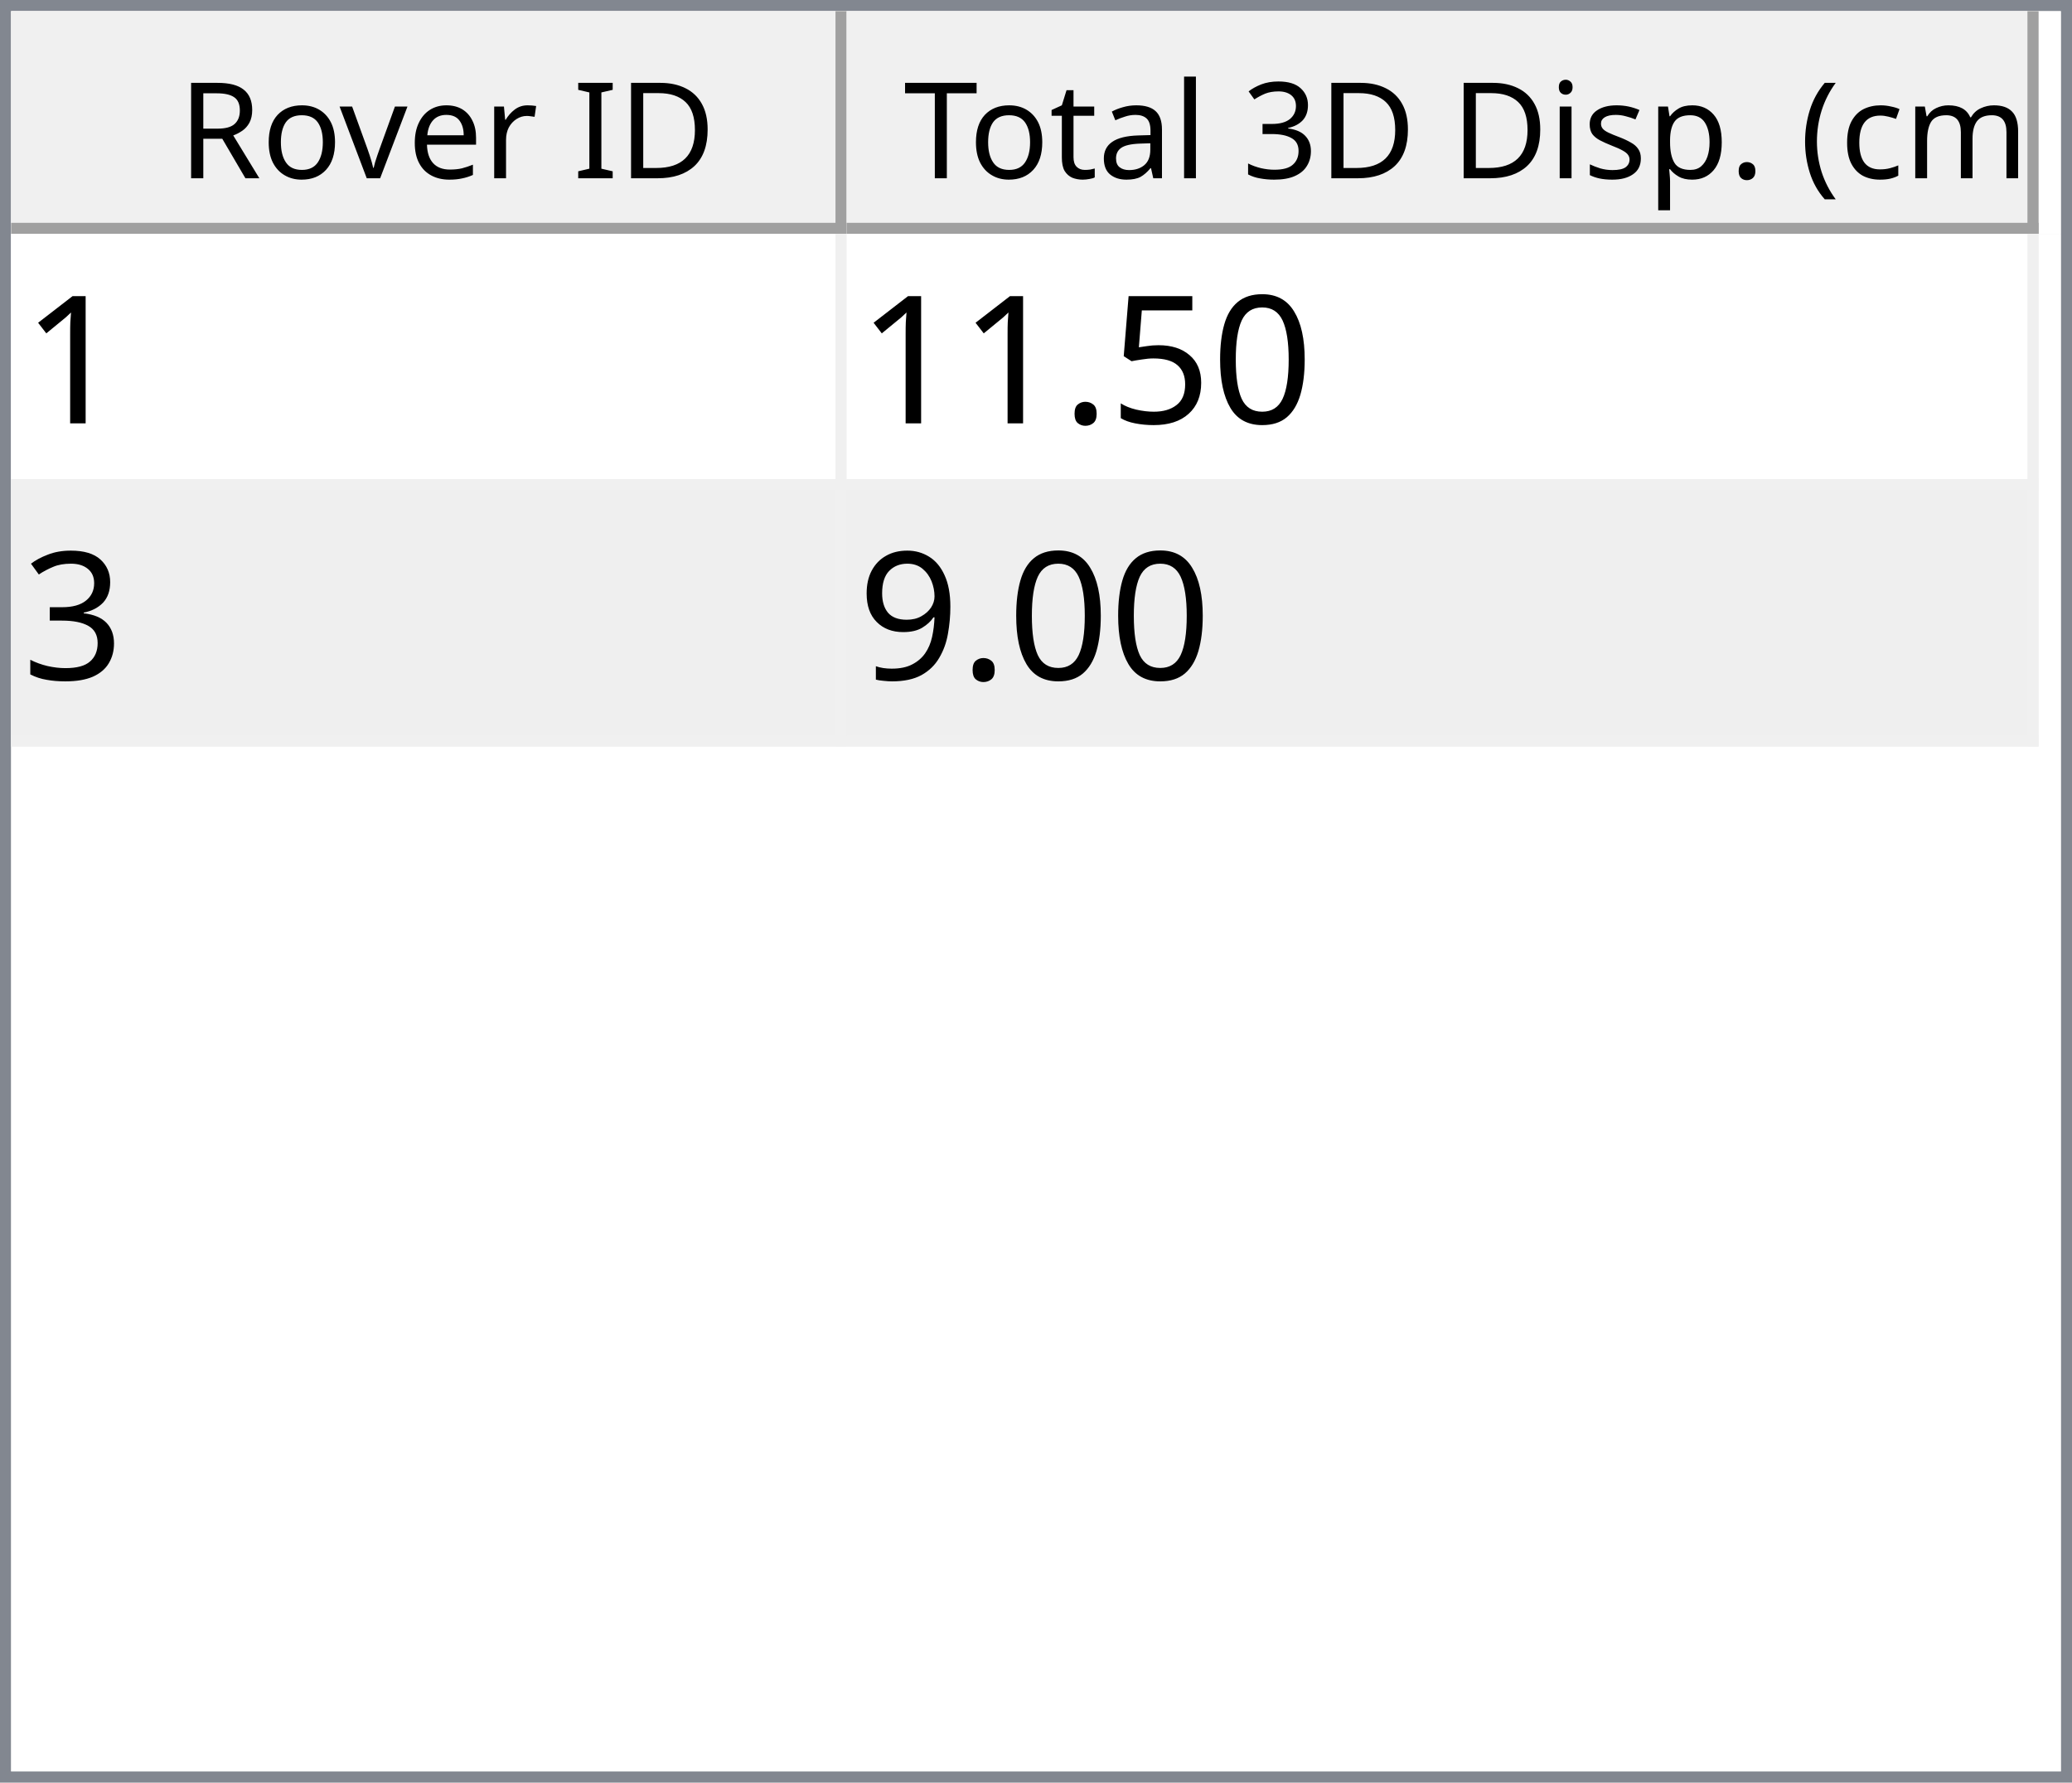
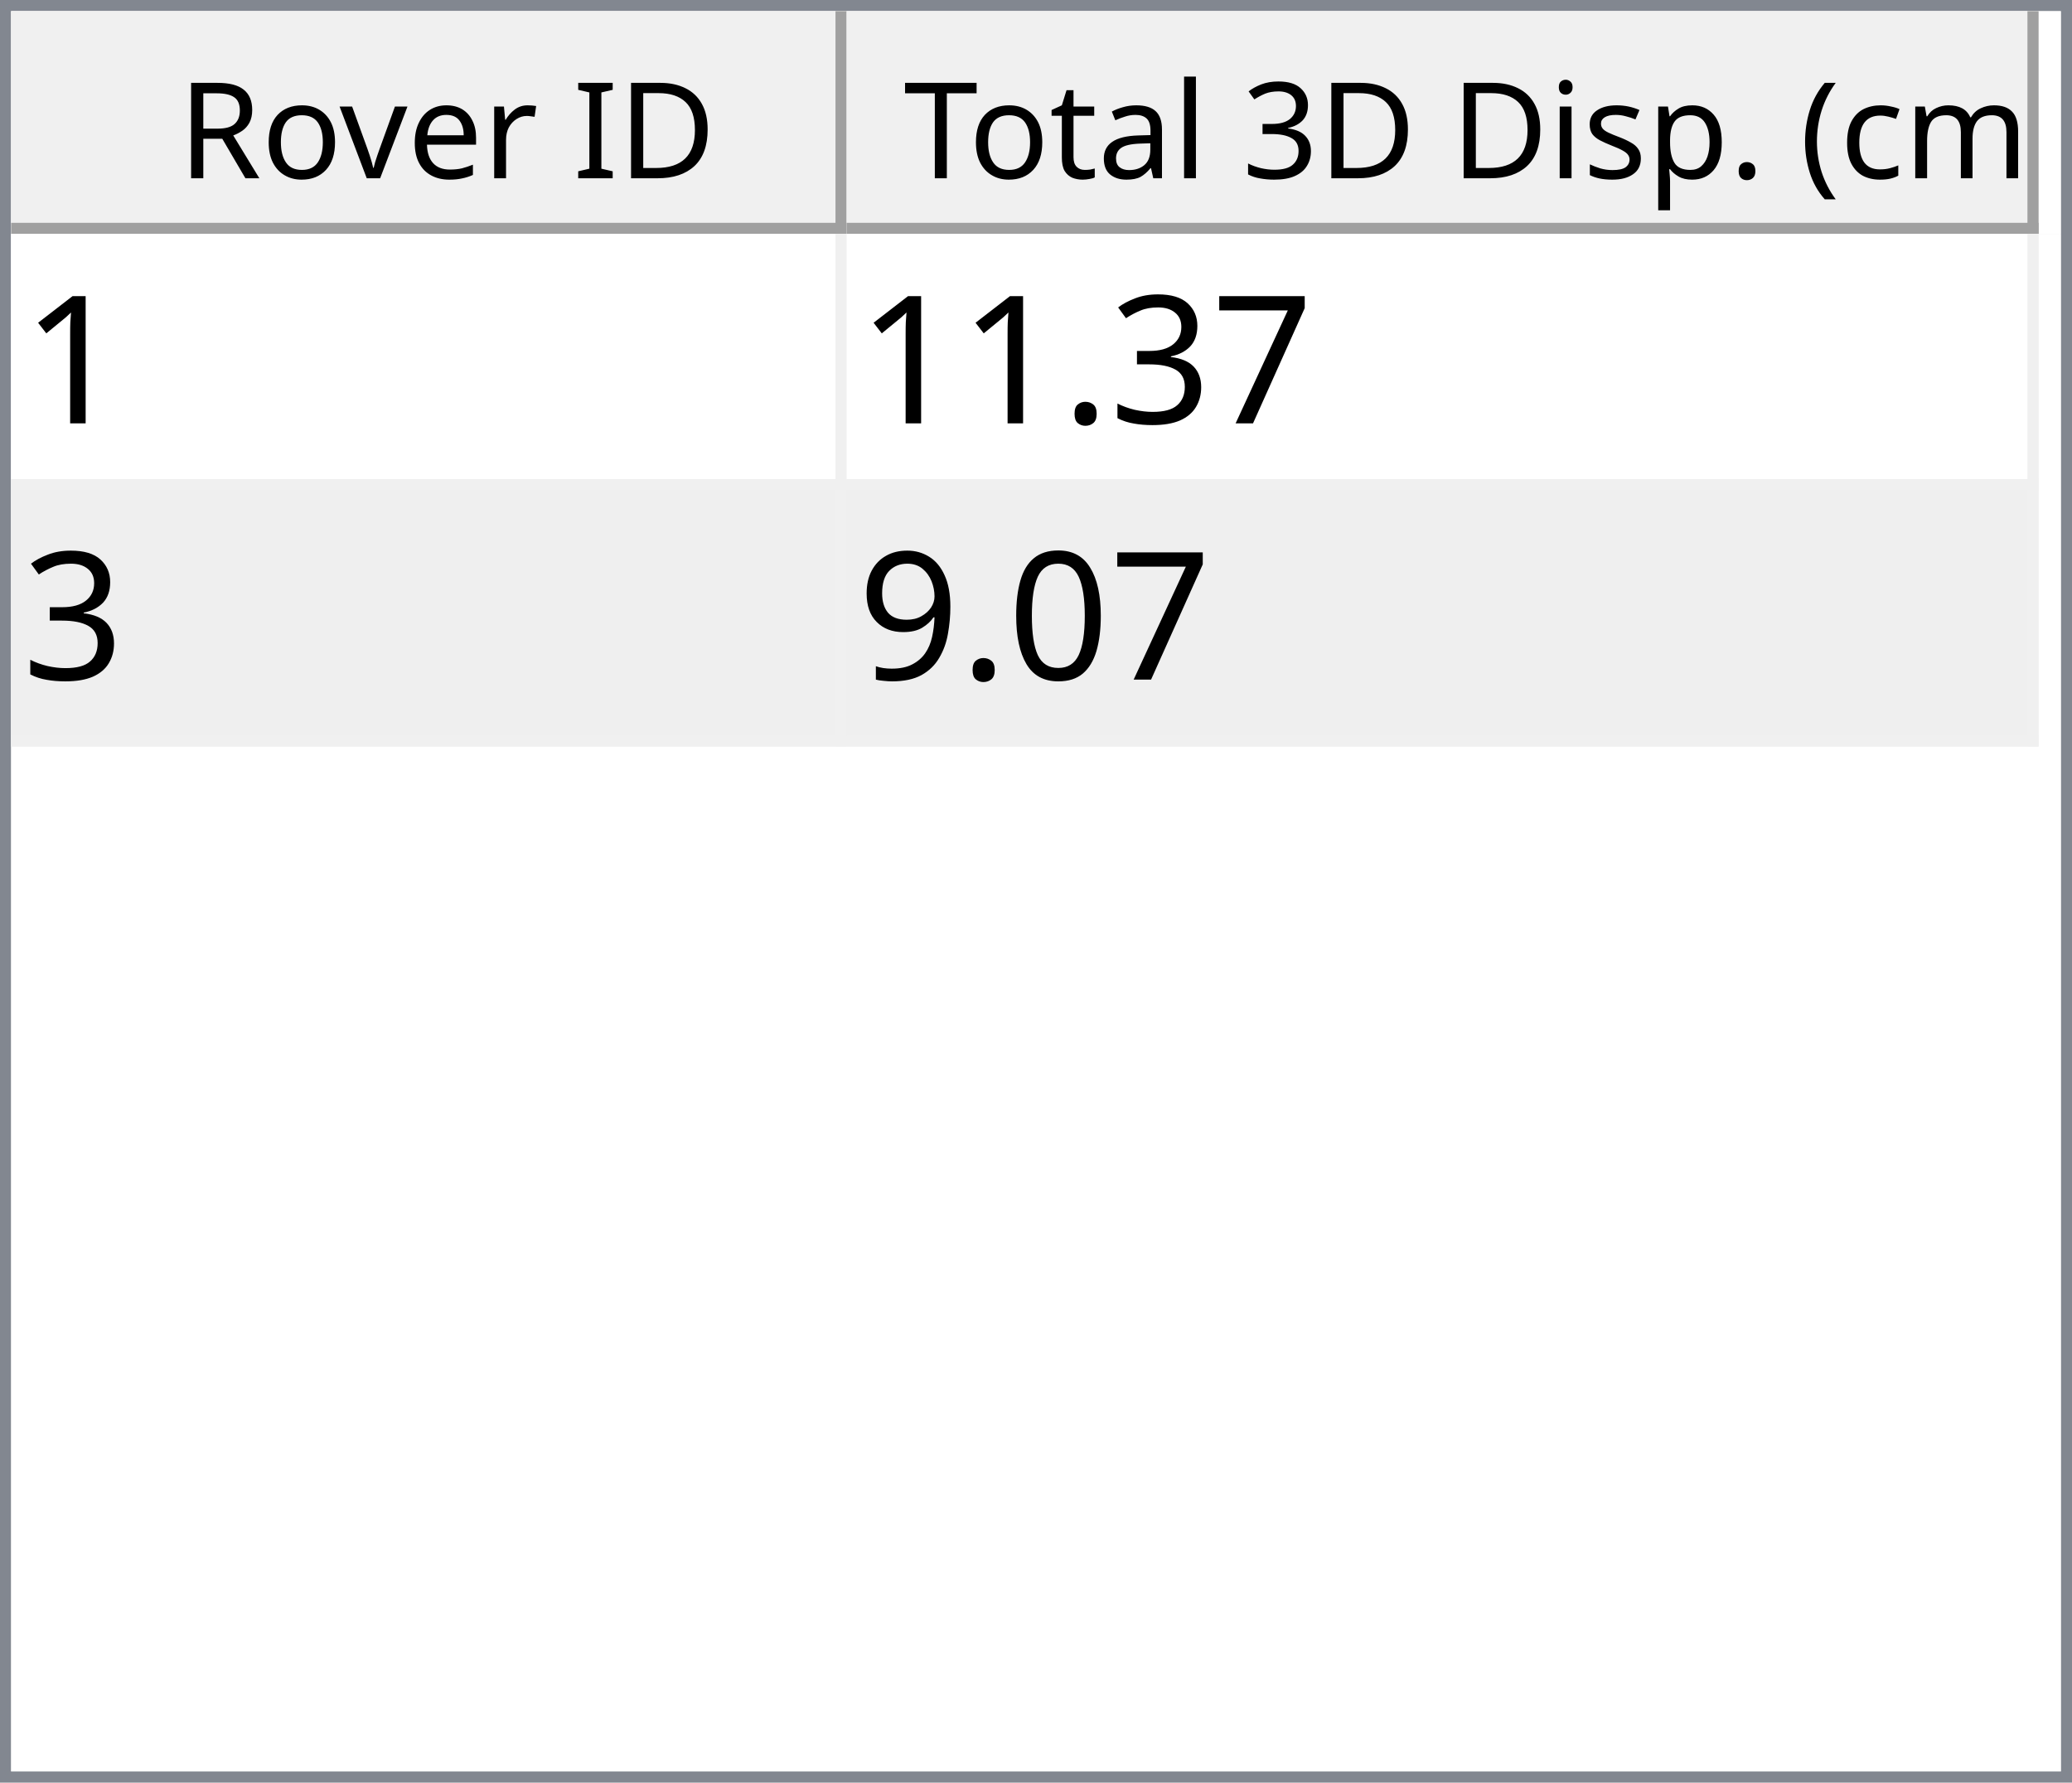
<svg xmlns="http://www.w3.org/2000/svg" style="fill-opacity:1; color-rendering:auto; color-interpolation:auto; text-rendering:auto; stroke:black; stroke-linecap:square; stroke-miterlimit:10; shape-rendering:auto; stroke-opacity:1; fill:black; stroke-dasharray:none; font-weight:normal; stroke-width:1; font-family:'Dialog'; font-style:normal; stroke-linejoin:miter; font-size:12px; stroke-dashoffset:0; image-rendering:auto;" width="186" height="160">
  <defs id="genericDefs" />
  <g>
    <defs id="defs1">
      <clipPath clipPathUnits="userSpaceOnUse" id="clipPath1">
        <path d="M0 0 L186 0 L186 160 L0 160 L0 0 Z" />
      </clipPath>
      <clipPath clipPathUnits="userSpaceOnUse" id="clipPath2">
        <path d="M0 0 L0 160 L186 160 L186 0 Z" />
      </clipPath>
      <clipPath clipPathUnits="userSpaceOnUse" id="clipPath3">
        <path d="M0 0 L0 20 L184 20 L184 0 Z" />
      </clipPath>
      <clipPath clipPathUnits="userSpaceOnUse" id="clipPath4">
        <path d="M0 0 L0 20 L75 20 L75 0 Z" />
      </clipPath>
      <clipPath clipPathUnits="userSpaceOnUse" id="clipPath5">
        <path d="M1 1 L1 19 L74 19 L74 1 Z" />
      </clipPath>
      <clipPath clipPathUnits="userSpaceOnUse" id="clipPath6">
        <path d="M0 0 L0 18 L73 18 L73 0 Z" />
      </clipPath>
      <clipPath clipPathUnits="userSpaceOnUse" id="clipPath7">
        <path d="M-0.5 -0.5 L-0.5 19.5 L74.5 19.5 L74.5 -0.5 Z" />
      </clipPath>
      <clipPath clipPathUnits="userSpaceOnUse" id="clipPath8">
        <path d="M0 0 L0 20 L107 20 L107 0 Z" />
      </clipPath>
      <clipPath clipPathUnits="userSpaceOnUse" id="clipPath9">
        <path d="M1 1 L1 19 L106 19 L106 1 Z" />
      </clipPath>
      <clipPath clipPathUnits="userSpaceOnUse" id="clipPath10">
        <path d="M0 0 L0 18 L105 18 L105 0 Z" />
      </clipPath>
      <clipPath clipPathUnits="userSpaceOnUse" id="clipPath11">
        <path d="M-0.5 -0.5 L-0.5 19.5 L106.5 19.5 L106.5 -0.5 Z" />
      </clipPath>
      <clipPath clipPathUnits="userSpaceOnUse" id="clipPath12">
        <path d="M0 0 L0 138 L184 138 L184 0 Z" />
      </clipPath>
      <clipPath clipPathUnits="userSpaceOnUse" id="clipPath13">
        <path d="M0 0 L0 46 L182 46 L182 0 Z" />
      </clipPath>
      <clipPath clipPathUnits="userSpaceOnUse" id="clipPath14">
        <path d="M-0.5 -0.5 L-0.5 45.5 L181.5 45.5 L181.5 -0.5 Z" />
      </clipPath>
      <clipPath clipPathUnits="userSpaceOnUse" id="clipPath15">
        <path d="M0 0 L0 22 L74 22 L74 0 Z" />
      </clipPath>
      <clipPath clipPathUnits="userSpaceOnUse" id="clipPath16">
        <path d="M0 0 L0 22 L106 22 L106 0 Z" />
      </clipPath>
      <font horiz-adv-x="64.551" id="font1">
        <font-face ascent="107.91" descent="25.098" units-per-em="100" style="font-style:normal; font-family:Segoe UI; font-weight:normal;" />
        <missing-glyph horiz-adv-x="64.551" d="M8.109 0 L8.109 68.266 L56.453 68.266 L56.453 0 L8.109 0 ZM15.328 7.234 L49.219 7.234 L49.219 61.031 L15.328 61.031 L15.328 7.234 Z" />
        <glyph unicode="D" horiz-adv-x="70.117" d="M9.188 0 L9.188 70.016 L28.516 70.016 Q65.531 70.016 65.531 35.891 Q65.531 19.672 55.25 9.836 Q44.969 0 27.734 0 L9.188 0 ZM17.391 62.594 L17.391 7.422 L27.828 7.422 Q41.609 7.422 49.273 14.797 Q56.938 22.172 56.938 35.688 Q56.938 62.594 28.328 62.594 L17.391 62.594 Z" />
        <glyph unicode="I" horiz-adv-x="26.611" d="M17.391 0 L9.188 0 L9.188 70.016 L17.391 70.016 L17.391 0 Z" />
        <glyph unicode=" " horiz-adv-x="27.393" d="" />
        <glyph unicode="r" horiz-adv-x="34.766" d="M34.188 41.891 Q32.078 43.5 28.125 43.5 Q23 43.5 19.555 38.672 Q16.109 33.844 16.109 25.484 L16.109 0 L8.109 0 L8.109 50 L16.109 50 L16.109 39.703 L16.312 39.703 Q18.016 44.969 21.531 47.922 Q25.047 50.875 29.391 50.875 Q32.516 50.875 34.188 50.203 L34.188 41.891 Z" />
        <glyph unicode="e" horiz-adv-x="52.295" d="M48.297 23 L12.984 23 Q13.188 14.656 17.484 10.109 Q21.781 5.562 29.297 5.562 Q37.75 5.562 44.828 11.141 L44.828 3.609 Q38.234 -1.172 27.391 -1.172 Q16.797 -1.172 10.742 5.641 Q4.688 12.453 4.688 24.812 Q4.688 36.469 11.305 43.82 Q17.922 51.172 27.734 51.172 Q37.547 51.172 42.922 44.828 Q48.297 38.484 48.297 27.203 L48.297 23 ZM40.094 29.781 Q40.047 36.719 36.75 40.578 Q33.453 44.438 27.594 44.438 Q21.922 44.438 17.969 40.383 Q14.016 36.328 13.094 29.781 L40.094 29.781 Z" />
        <glyph unicode="v" horiz-adv-x="47.9" d="M47.406 50 L27.484 0 L19.625 0 L0.688 50 L9.469 50 L22.172 13.672 Q23.578 9.672 23.922 6.688 L24.125 6.688 Q24.609 10.453 25.688 13.484 L38.969 50 L47.406 50 Z" />
        <glyph unicode="o" horiz-adv-x="58.594" d="M29 -1.172 Q17.922 -1.172 11.305 5.836 Q4.688 12.844 4.688 24.422 Q4.688 37.016 11.57 44.094 Q18.453 51.172 30.172 51.172 Q41.359 51.172 47.633 44.289 Q53.906 37.406 53.906 25.203 Q53.906 13.234 47.141 6.031 Q40.375 -1.172 29 -1.172 ZM29.594 44.438 Q21.875 44.438 17.383 39.188 Q12.891 33.938 12.891 24.703 Q12.891 15.828 17.43 10.695 Q21.969 5.562 29.594 5.562 Q37.359 5.562 41.531 10.594 Q45.703 15.625 45.703 24.906 Q45.703 34.281 41.531 39.359 Q37.359 44.438 29.594 44.438 Z" />
        <glyph unicode="R" horiz-adv-x="59.814" d="M59.375 0 L49.609 0 L37.891 19.625 Q36.281 22.359 34.766 24.289 Q33.25 26.219 31.664 27.438 Q30.078 28.656 28.25 29.219 Q26.422 29.781 24.125 29.781 L17.391 29.781 L17.391 0 L9.188 0 L9.188 70.016 L30.078 70.016 Q34.672 70.016 38.555 68.867 Q42.438 67.719 45.289 65.375 Q48.141 63.031 49.758 59.547 Q51.375 56.062 51.375 51.375 Q51.375 47.703 50.273 44.656 Q49.172 41.609 47.148 39.211 Q45.125 36.812 42.266 35.133 Q39.406 33.453 35.844 32.516 L35.844 32.328 Q37.594 31.547 38.891 30.547 Q40.188 29.547 41.359 28.18 Q42.531 26.812 43.68 25.078 Q44.828 23.344 46.234 21.047 L59.375 0 ZM17.391 62.594 L17.391 37.203 L28.516 37.203 Q31.594 37.203 34.203 38.133 Q36.812 39.062 38.719 40.797 Q40.625 42.531 41.703 45.047 Q42.781 47.562 42.781 50.688 Q42.781 56.297 39.141 59.445 Q35.5 62.594 28.609 62.594 L17.391 62.594 Z" />
        <glyph unicode=")" horiz-adv-x="30.176" d="M8.297 -15.922 L1.172 -15.922 Q16.406 2.344 16.406 26.812 Q16.406 51.469 1.078 70.016 L8.297 70.016 Q23.531 52.156 23.531 26.703 Q23.531 1.375 8.297 -15.922 Z" />
        <glyph unicode="m" horiz-adv-x="86.133" d="M79.109 0 L71.094 0 L71.094 28.719 Q71.094 37.016 68.531 40.727 Q65.969 44.438 59.906 44.438 Q54.781 44.438 51.195 39.75 Q47.609 35.062 47.609 28.516 L47.609 0 L39.594 0 L39.594 29.688 Q39.594 44.438 28.219 44.438 Q22.953 44.438 19.531 40.016 Q16.109 35.594 16.109 28.516 L16.109 0 L8.109 0 L8.109 50 L16.109 50 L16.109 42.094 L16.312 42.094 Q21.625 51.172 31.844 51.172 Q36.969 51.172 40.773 48.312 Q44.578 45.453 46 40.828 Q51.562 51.172 62.594 51.172 Q79.109 51.172 79.109 30.812 L79.109 0 Z" />
        <glyph unicode="c" horiz-adv-x="46.191" d="M42.188 2.297 Q36.422 -1.172 28.516 -1.172 Q17.828 -1.172 11.258 5.789 Q4.688 12.75 4.688 23.828 Q4.688 36.188 11.766 43.68 Q18.844 51.172 30.672 51.172 Q37.25 51.172 42.281 48.734 L42.281 40.531 Q36.719 44.438 30.375 44.438 Q22.703 44.438 17.797 38.945 Q12.891 33.453 12.891 24.516 Q12.891 15.719 17.508 10.641 Q22.125 5.562 29.891 5.562 Q36.422 5.562 42.188 9.906 L42.188 2.297 Z" />
        <glyph unicode="(" horiz-adv-x="30.176" d="M29.109 -15.922 L21.969 -15.922 Q6.844 1.375 6.844 26.703 Q6.844 52.156 21.969 70.016 L29.203 70.016 Q13.875 51.469 13.875 26.812 Q13.875 2.344 29.109 -15.922 Z" />
        <glyph unicode="." horiz-adv-x="21.68" d="M10.891 -1.078 Q8.641 -1.078 7.055 0.539 Q5.469 2.156 5.469 4.391 Q5.469 6.641 7.055 8.273 Q8.641 9.906 10.891 9.906 Q13.188 9.906 14.797 8.273 Q16.406 6.641 16.406 4.391 Q16.406 2.156 14.797 0.539 Q13.188 -1.078 10.891 -1.078 Z" />
        <glyph unicode="p" horiz-adv-x="58.789" d="M16.312 7.234 L16.109 7.234 L16.109 -23 L8.109 -23 L8.109 50 L16.109 50 L16.109 41.219 L16.312 41.219 Q22.219 51.172 33.594 51.172 Q43.266 51.172 48.688 44.461 Q54.109 37.75 54.109 26.469 Q54.109 13.922 48 6.375 Q41.891 -1.172 31.297 -1.172 Q21.578 -1.172 16.312 7.234 ZM16.109 27.391 L16.109 20.406 Q16.109 14.203 20.141 9.883 Q24.172 5.562 30.375 5.562 Q37.641 5.562 41.773 11.133 Q45.906 16.703 45.906 26.609 Q45.906 34.969 42.047 39.703 Q38.188 44.438 31.594 44.438 Q24.609 44.438 20.359 39.578 Q16.109 34.719 16.109 27.391 Z" />
        <glyph unicode="s" horiz-adv-x="42.432" d="M5.078 1.812 L5.078 10.406 Q11.625 5.562 19.484 5.562 Q30.031 5.562 30.031 12.594 Q30.031 14.594 29.125 15.992 Q28.219 17.391 26.68 18.461 Q25.141 19.531 23.07 20.383 Q21 21.234 18.609 22.172 Q15.281 23.484 12.766 24.828 Q10.25 26.172 8.57 27.859 Q6.891 29.547 6.031 31.695 Q5.172 33.844 5.172 36.719 Q5.172 40.234 6.789 42.945 Q8.406 45.656 11.086 47.484 Q13.766 49.312 17.211 50.242 Q20.656 51.172 24.312 51.172 Q30.812 51.172 35.938 48.922 L35.938 40.828 Q30.422 44.438 23.25 44.438 Q21 44.438 19.195 43.922 Q17.391 43.406 16.094 42.477 Q14.797 41.547 14.086 40.258 Q13.375 38.969 13.375 37.406 Q13.375 35.453 14.086 34.133 Q14.797 32.812 16.164 31.789 Q17.531 30.766 19.484 29.938 Q21.438 29.109 23.922 28.125 Q27.25 26.859 29.883 25.516 Q32.516 24.172 34.375 22.484 Q36.234 20.797 37.234 18.602 Q38.234 16.406 38.234 13.375 Q38.234 9.672 36.602 6.938 Q34.969 4.203 32.234 2.398 Q29.5 0.594 25.93 -0.289 Q22.359 -1.172 18.453 -1.172 Q10.75 -1.172 5.078 1.812 Z" />
        <glyph unicode="i" horiz-adv-x="24.219" d="M12.203 62.703 Q10.062 62.703 8.547 64.164 Q7.031 65.625 7.031 67.875 Q7.031 70.125 8.547 71.609 Q10.062 73.094 12.203 73.094 Q14.406 73.094 15.945 71.609 Q17.484 70.125 17.484 67.875 Q17.484 65.719 15.945 64.211 Q14.406 62.703 12.203 62.703 ZM16.109 0 L8.109 0 L8.109 50 L16.109 50 L16.109 0 Z" />
        <glyph unicode="3" horiz-adv-x="53.906" d="M46.531 19.828 Q46.531 15.094 44.75 11.211 Q42.969 7.328 39.719 4.57 Q36.469 1.812 31.93 0.297 Q27.391 -1.219 21.922 -1.219 Q11.922 -1.219 6 2.594 L6 11.188 Q13.094 5.609 22.219 5.609 Q25.875 5.609 28.828 6.539 Q31.781 7.469 33.906 9.227 Q36.031 10.984 37.18 13.477 Q38.328 15.969 38.328 19.094 Q38.328 32.812 18.797 32.812 L12.984 32.812 L12.984 39.594 L18.5 39.594 Q35.797 39.594 35.797 52.484 Q35.797 64.406 22.609 64.406 Q15.188 64.406 8.688 59.422 L8.688 67.188 Q15.375 71.188 24.609 71.188 Q29 71.188 32.57 69.969 Q36.141 68.75 38.68 66.555 Q41.219 64.359 42.609 61.281 Q44 58.203 44 54.5 Q44 40.672 30.031 36.719 L30.031 36.531 Q33.594 36.141 36.625 34.797 Q39.656 33.453 41.852 31.305 Q44.047 29.156 45.289 26.25 Q46.531 23.344 46.531 19.828 Z" />
        <glyph unicode="l" horiz-adv-x="24.219" d="M16.109 0 L8.109 0 L8.109 74.031 L16.109 74.031 L16.109 0 Z" />
        <glyph unicode="a" horiz-adv-x="50.879" d="M43.891 0 L35.891 0 L35.891 7.812 L35.688 7.812 Q30.469 -1.172 20.312 -1.172 Q12.844 -1.172 8.617 2.781 Q4.391 6.734 4.391 13.281 Q4.391 27.297 20.906 29.594 L35.891 31.688 Q35.891 44.438 25.594 44.438 Q16.547 44.438 9.281 38.281 L9.281 46.484 Q16.656 51.172 26.266 51.172 Q43.891 51.172 43.891 32.516 L43.891 0 ZM35.891 25.297 L23.828 23.641 Q18.266 22.859 15.43 20.875 Q12.594 18.891 12.594 13.875 Q12.594 10.203 15.211 7.883 Q17.828 5.562 22.172 5.562 Q28.125 5.562 32.008 9.742 Q35.891 13.922 35.891 20.312 L35.891 25.297 Z" />
        <glyph unicode="t" horiz-adv-x="33.887" d="M31.297 0.484 Q28.469 -1.078 23.828 -1.078 Q10.688 -1.078 10.688 13.578 L10.688 43.172 L2.094 43.172 L2.094 50 L10.688 50 L10.688 62.203 L18.703 64.797 L18.703 50 L31.297 50 L31.297 43.172 L18.703 43.172 L18.703 14.984 Q18.703 9.969 20.414 7.82 Q22.125 5.672 26.078 5.672 Q29.109 5.672 31.297 7.328 L31.297 0.484 Z" />
        <glyph unicode="T" horiz-adv-x="52.393" d="M50.594 62.594 L30.375 62.594 L30.375 0 L22.172 0 L22.172 62.594 L2 62.594 L2 70.016 L50.594 70.016 L50.594 62.594 Z" />
      </font>
      <font horiz-adv-x="75.0" id="font2">
        <font-face ascent="100.537" descent="21.973" units-per-em="100" style="font-style:normal; font-family:sans-serif; font-weight:normal;" />
        <missing-glyph horiz-adv-x="75.0" d="M12.5 0 L12.5 62.5 L62.5 62.5 L62.5 0 L12.5 0 ZM14.062 1.562 L60.938 1.562 L60.938 60.938 L14.062 60.938 L14.062 1.562 Z" />
        <glyph unicode="1" horiz-adv-x="55.615" d="M37.25 0 L28.469 0 L28.469 56 Q25.297 52.984 20.141 49.953 Q14.984 46.922 10.891 45.406 L10.891 53.906 Q18.266 57.375 23.781 62.305 Q29.297 67.234 31.594 71.875 L37.25 71.875 L37.25 0 Z" />
+         <glyph unicode="7" horiz-adv-x="55.615" d="M4.734 62.203 L4.734 70.656 L51.078 70.656 L51.078 63.812 Q44.234 56.547 37.523 44.484 Q30.812 32.422 27.156 19.672 Q24.516 10.688 23.781 0 L14.75 0 Q14.891 8.453 18.062 20.414 Q21.234 32.375 27.172 43.484 Q33.109 54.594 39.797 62.203 L4.734 62.203 Z" />
+         <glyph unicode="3" horiz-adv-x="55.615" d="M4.203 18.891 L12.984 20.062 Q14.5 12.594 18.141 9.297 Q21.781 6 27 6 Q33.203 6 37.477 10.297 Q41.75 14.594 41.75 20.953 Q41.75 27 37.797 30.93 Q33.844 34.859 27.734 34.859 Q25.25 34.859 21.531 33.891 L22.516 41.609 Q23.391 41.5 23.922 41.5 Q29.547 41.5 34.039 44.43 Q38.531 47.359 38.531 53.469 Q38.531 58.297 35.258 61.477 Q31.984 64.656 26.812 64.656 Q21.688 64.656 18.266 61.43 Q14.844 58.203 13.875 51.766 L5.078 53.328 Q6.688 62.156 12.398 67.016 Q18.109 71.875 26.609 71.875 Q32.469 71.875 37.398 69.359 Q42.328 66.844 44.945 62.5 Q47.562 58.156 47.562 53.266 Q47.562 48.641 45.07 44.828 Q42.578 41.016 37.703 38.766 Q44.047 37.312 47.562 32.695 Q51.078 28.078 51.078 21.141 Q51.078 11.766 44.242 5.25 Q37.406 -1.266 26.953 -1.266 Q17.531 -1.266 11.305 4.352 Q5.078 9.969 4.203 18.891 Z" />
+         <glyph unicode="." horiz-adv-x="27.783" d="M9.078 0 L9.078 10.016 L19.094 10.016 L19.094 0 L9.078 0 Z" />
        <glyph unicode="0" horiz-adv-x="55.615" d="M4.156 35.297 Q4.156 48 6.766 55.742 Q9.375 63.484 14.523 67.68 Q19.672 71.875 27.484 71.875 Q33.25 71.875 37.594 69.555 Q41.938 67.234 44.773 62.867 Q47.609 58.5 49.219 52.227 Q50.828 45.953 50.828 35.297 Q50.828 22.703 48.242 14.969 Q45.656 7.234 40.508 3.008 Q35.359 -1.219 27.484 -1.219 Q17.141 -1.219 11.234 6.203 Q4.156 15.141 4.156 35.297 ZM13.188 35.297 Q13.188 17.672 17.312 11.836 Q21.438 6 27.484 6 Q33.547 6 37.672 11.859 Q41.797 17.719 41.797 35.297 Q41.797 52.984 37.672 58.789 Q33.547 64.594 27.391 64.594 Q21.344 64.594 17.719 59.469 Q13.188 52.938 13.188 35.297 Z" />
-         <glyph unicode="5" horiz-adv-x="55.615" d="M4.156 18.75 L13.375 19.531 Q14.406 12.797 18.141 9.398 Q21.875 6 27.156 6 Q33.5 6 37.891 10.789 Q42.281 15.578 42.281 23.484 Q42.281 31 38.062 35.352 Q33.844 39.703 27 39.703 Q22.75 39.703 19.336 37.773 Q15.922 35.844 13.969 32.766 L5.719 33.844 L12.641 70.609 L48.25 70.609 L48.25 62.203 L19.672 62.203 L15.828 42.969 Q22.266 47.469 29.344 47.469 Q38.719 47.469 45.164 40.969 Q51.609 34.469 51.609 24.266 Q51.609 14.547 45.953 7.469 Q39.062 -1.219 27.156 -1.219 Q17.391 -1.219 11.211 4.25 Q5.031 9.719 4.156 18.75 Z" />
-         <glyph unicode="." horiz-adv-x="27.783" d="M9.078 0 L9.078 10.016 L19.094 10.016 L19.094 0 L9.078 0 Z" />
-         <glyph unicode="3" horiz-adv-x="55.615" d="M4.203 18.891 L12.984 20.062 Q14.5 12.594 18.141 9.297 Q21.781 6 27 6 Q33.203 6 37.477 10.297 Q41.75 14.594 41.75 20.953 Q41.75 27 37.797 30.93 Q33.844 34.859 27.734 34.859 Q25.25 34.859 21.531 33.891 L22.516 41.609 Q23.391 41.5 23.922 41.5 Q29.547 41.5 34.039 44.43 Q38.531 47.359 38.531 53.469 Q38.531 58.297 35.258 61.477 Q31.984 64.656 26.812 64.656 Q21.688 64.656 18.266 61.43 Q14.844 58.203 13.875 51.766 L5.078 53.328 Q6.688 62.156 12.398 67.016 Q18.109 71.875 26.609 71.875 Q32.469 71.875 37.398 69.359 Q42.328 66.844 44.945 62.5 Q47.562 58.156 47.562 53.266 Q47.562 48.641 45.07 44.828 Q42.578 41.016 37.703 38.766 Q44.047 37.312 47.562 32.695 Q51.078 28.078 51.078 21.141 Q51.078 11.766 44.242 5.25 Q37.406 -1.266 26.953 -1.266 Q17.531 -1.266 11.305 4.352 Q5.078 9.969 4.203 18.891 Z" />
        <glyph unicode="9" horiz-adv-x="55.615" d="M5.469 16.547 L13.922 17.328 Q14.984 11.375 18.016 8.688 Q21.047 6 25.781 6 Q29.828 6 32.883 7.859 Q35.938 9.719 37.891 12.82 Q39.844 15.922 41.164 21.195 Q42.484 26.469 42.484 31.938 Q42.484 32.516 42.438 33.688 Q39.797 29.5 35.234 26.883 Q30.672 24.266 25.344 24.266 Q16.453 24.266 10.305 30.711 Q4.156 37.156 4.156 47.703 Q4.156 58.594 10.578 65.234 Q17 71.875 26.656 71.875 Q33.641 71.875 39.43 68.117 Q45.219 64.359 48.219 57.398 Q51.219 50.438 51.219 37.25 Q51.219 23.531 48.242 15.406 Q45.266 7.281 39.383 3.031 Q33.5 -1.219 25.594 -1.219 Q17.188 -1.219 11.867 3.445 Q6.547 8.109 5.469 16.547 ZM41.453 48.141 Q41.453 55.719 37.43 60.156 Q33.406 64.594 27.734 64.594 Q21.875 64.594 17.531 59.812 Q13.188 55.031 13.188 47.406 Q13.188 40.578 17.312 36.305 Q21.438 32.031 27.484 32.031 Q33.594 32.031 37.523 36.305 Q41.453 40.578 41.453 48.141 Z" />
      </font>
    </defs>
    <g style="fill:white; stroke:white;">
      <rect x="0" y="0" width="186" style="clip-path:url(#clipPath1); stroke:none;" height="160" />
    </g>
    <g style="fill:white; text-rendering:optimizeSpeed; color-rendering:optimizeSpeed; image-rendering:optimizeSpeed; shape-rendering:crispEdges; stroke:white; color-interpolation:sRGB;">
      <rect x="0" width="186" height="160" y="0" style="stroke:none;" />
      <path style="stroke:none;" d="M0 160 L186 160 L186 0 L0 0 Z" />
    </g>
    <g style="fill:rgb(240,240,240); font-family:'Segoe UI'; stroke:rgb(240,240,240);">
      <rect x="0" y="0" width="186" style="clip-path:url(#clipPath2); stroke:none;" height="160" />
    </g>
    <g style="fill:rgb(130,135,144); font-family:'Segoe UI'; stroke:rgb(130,135,144);">
      <path d="M0 0 L186 0 L186 160 L0 160 L0 0 ZM1 1 L185 1 L185 159 L1 159 L1 1 Z" style="fill-rule:evenodd; clip-path:url(#clipPath2); stroke:none;" />
    </g>
    <g style="fill:white; font-family:'Segoe UI'; stroke:white;" transform="translate(1,1)">
      <rect x="0" y="0" width="184" style="clip-path:url(#clipPath3); stroke:none;" height="20" />
    </g>
    <g style="fill:rgb(240,240,240); font-family:'Segoe UI'; stroke:rgb(240,240,240);" transform="translate(1,1)">
      <rect x="0" y="0" width="75" style="clip-path:url(#clipPath4); stroke:none;" height="20" />
    </g>
    <g style="font-family:'Segoe UI';" transform="translate(2,2)">
      <text x="14" xml:space="preserve" y="14" style="clip-path:url(#clipPath6); stroke:none;">Rover ID</text>
    </g>
    <g style="fill:rgb(160,160,160); font-family:'Segoe UI'; stroke:rgb(160,160,160); stroke-linejoin:bevel;" transform="translate(1.5,1.5)">
      <line x1="74" x2="74" y1="0" style="fill:none; clip-path:url(#clipPath7);" y2="19" />
    </g>
    <g style="fill:rgb(160,160,160); font-family:'Segoe UI'; stroke:rgb(160,160,160); stroke-linejoin:bevel;" transform="matrix(1,0,0,1,1,1) translate(0.5,0.5)">
      <line x1="0" x2="74" y1="19" style="fill:none; clip-path:url(#clipPath7);" y2="19" />
    </g>
    <g style="fill:rgb(240,240,240); font-family:'Segoe UI'; stroke:rgb(240,240,240);" transform="translate(76,1)">
      <rect x="0" y="0" width="107" style="clip-path:url(#clipPath8); stroke:none;" height="20" />
    </g>
    <g style="font-family:'Segoe UI';" transform="translate(77,2)">
      <text x="1" xml:space="preserve" y="14" style="clip-path:url(#clipPath10); stroke:none;"> Total 3D Disp. (cm)</text>
    </g>
    <g style="fill:rgb(160,160,160); font-family:'Segoe UI'; stroke:rgb(160,160,160); stroke-linejoin:bevel;" transform="translate(76.5,1.5)">
      <line x1="106" x2="106" y1="0" style="fill:none; clip-path:url(#clipPath11);" y2="19" />
    </g>
    <g style="fill:rgb(160,160,160); font-family:'Segoe UI'; stroke:rgb(160,160,160); stroke-linejoin:bevel;" transform="matrix(1,0,0,1,76,1) translate(0.5,0.5)">
      <line x1="0" x2="106" y1="19" style="fill:none; clip-path:url(#clipPath11);" y2="19" />
    </g>
    <g style="fill:white; font-family:'Segoe UI'; stroke:white;" transform="translate(1,21)">
      <rect x="0" y="0" width="184" style="clip-path:url(#clipPath12); stroke:none;" height="138" />
    </g>
    <g style="fill:rgb(240,240,240); font-size:16px; font-family:sans-serif; stroke:rgb(240,240,240);" transform="translate(1,21)">
      <rect x="0" y="0" width="182" style="clip-path:url(#clipPath13); stroke:none;" height="46" />
      <line transform="translate(0.5,0.5)" x1="0" x2="181" y1="22" style="clip-path:url(#clipPath14); fill:none; stroke-linejoin:bevel;" y2="22" />
    </g>
    <g transform="matrix(1,0,0,1,1,21) translate(0.5,0.5)" style="fill:rgb(240,240,240); font-size:16px; font-family:sans-serif; stroke:rgb(240,240,240); stroke-linejoin:bevel;">
      <line x1="0" x2="181" y1="45" style="fill:none; clip-path:url(#clipPath14);" y2="45" />
    </g>
    <g transform="matrix(1,0,0,1,1,21) translate(0.5,0.5)" style="fill:rgb(240,240,240); font-size:16px; font-family:sans-serif; stroke:rgb(240,240,240); stroke-linejoin:bevel;">
      <line x1="74" x2="74" y1="0" style="fill:none; clip-path:url(#clipPath14);" y2="45" />
    </g>
    <g transform="matrix(1,0,0,1,1,21) translate(0.5,0.5)" style="fill:rgb(240,240,240); font-size:16px; font-family:sans-serif; stroke:rgb(240,240,240); stroke-linejoin:bevel;">
      <line x1="181" x2="181" y1="0" style="fill:none; clip-path:url(#clipPath14);" y2="45" />
    </g>
    <g style="fill:white; font-size:16px; font-family:sans-serif; stroke:white;" transform="matrix(1,0,0,1,1,21)">
      <rect x="0" y="0" width="74" style="clip-path:url(#clipPath15); stroke:none;" height="22" />
      <text x="1" y="17" style="fill:black; clip-path:url(#clipPath15); stroke:none;" xml:space="preserve">1</text>
    </g>
    <g style="fill:white; font-size:16px; font-family:sans-serif; stroke:white;" transform="matrix(1,0,0,1,1,21) translate(75,0)">
      <rect x="0" y="0" width="106" style="clip-path:url(#clipPath16); stroke:none;" height="22" />
-       <text x="1" y="17" style="fill:black; clip-path:url(#clipPath16); stroke:none;" xml:space="preserve">11.50</text>
+       <text x="1" y="17" style="fill:black; clip-path:url(#clipPath16); stroke:none;" xml:space="preserve">11.37</text>
    </g>
    <g style="fill:rgb(239,239,239); font-size:16px; font-family:sans-serif; stroke:rgb(239,239,239);" transform="matrix(1,0,0,1,1,21) translate(0,23)">
      <rect x="0" y="0" width="74" style="clip-path:url(#clipPath15); stroke:none;" height="22" />
      <text x="1" y="17" style="fill:black; clip-path:url(#clipPath15); stroke:none;" xml:space="preserve">3</text>
    </g>
    <g style="fill:rgb(239,239,239); font-size:16px; font-family:sans-serif; stroke:rgb(239,239,239);" transform="matrix(1,0,0,1,1,21) translate(75,23)">
      <rect x="0" y="0" width="106" style="clip-path:url(#clipPath16); stroke:none;" height="22" />
-       <text x="1" y="17" style="fill:black; clip-path:url(#clipPath16); stroke:none;" xml:space="preserve">9.00</text>
+       <text x="1" y="17" style="fill:black; clip-path:url(#clipPath16); stroke:none;" xml:space="preserve">9.07</text>
    </g>
  </g>
</svg>
